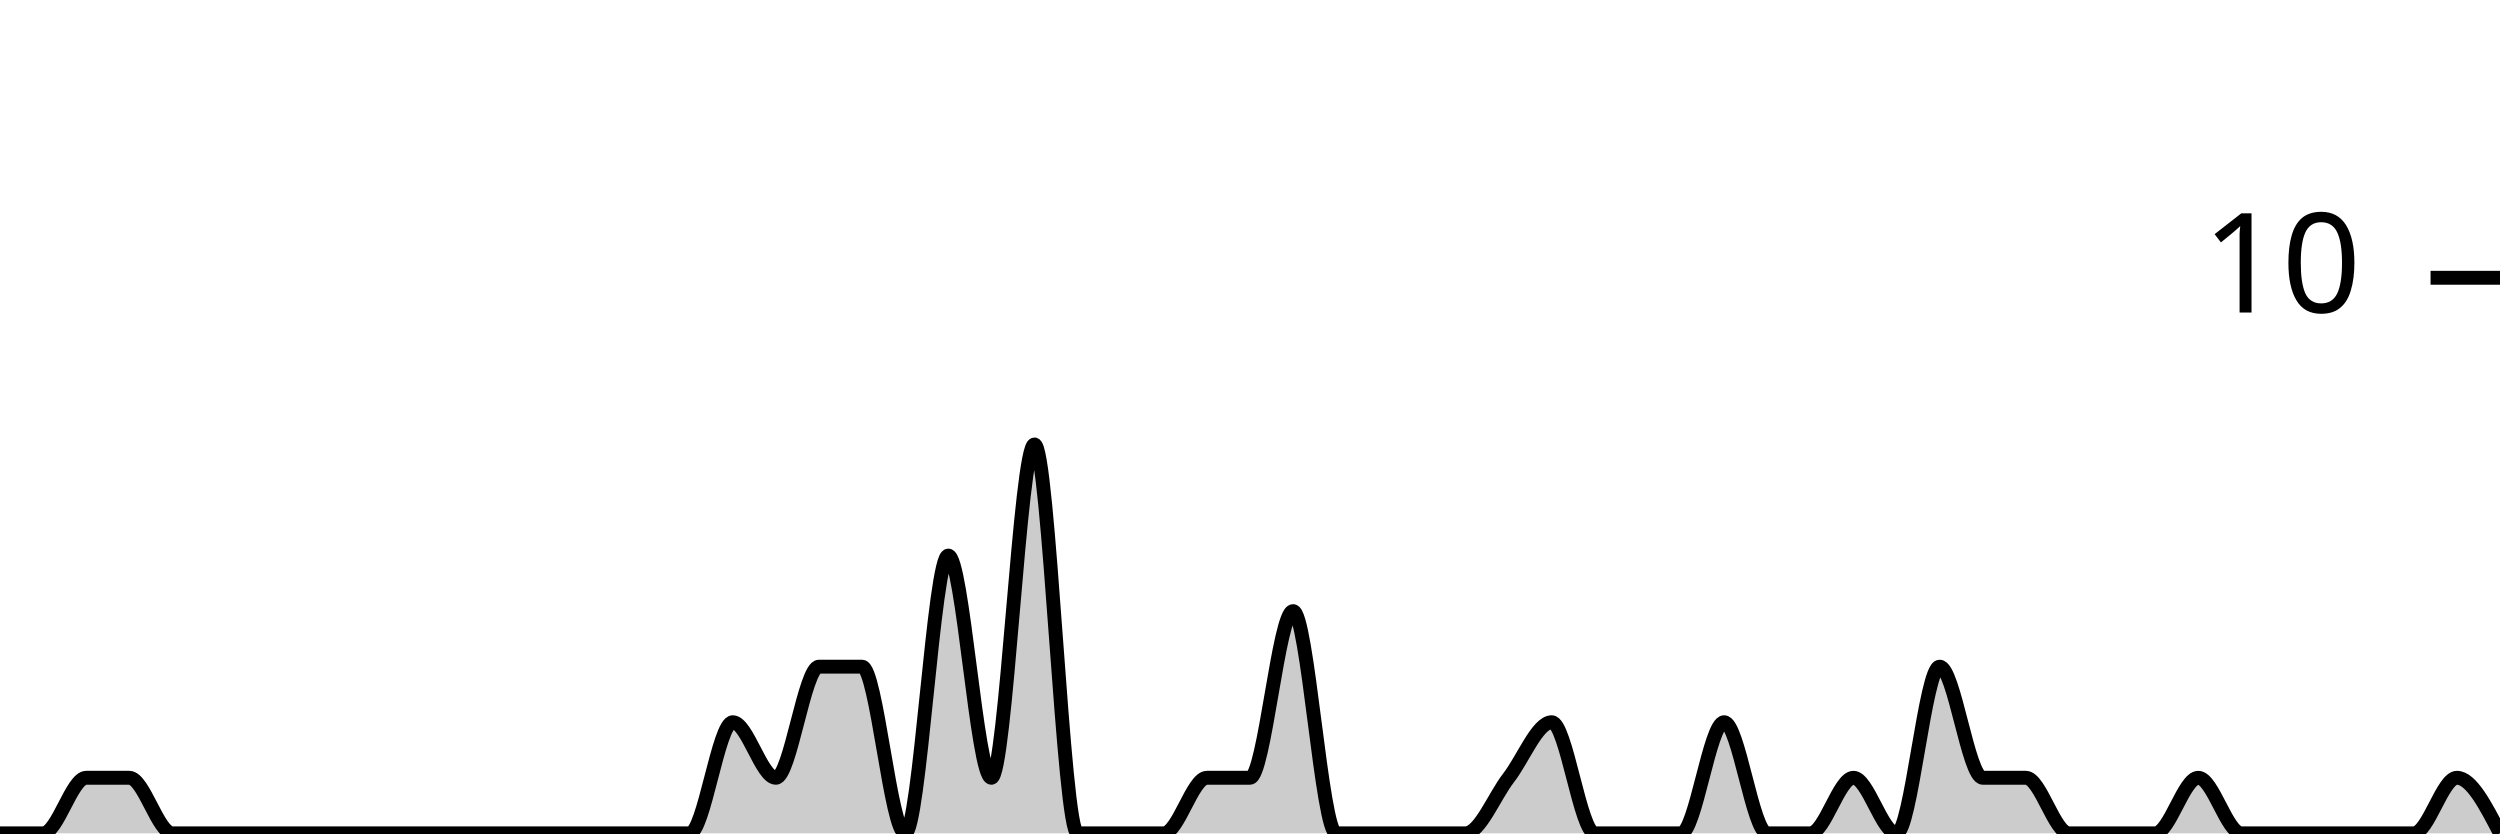
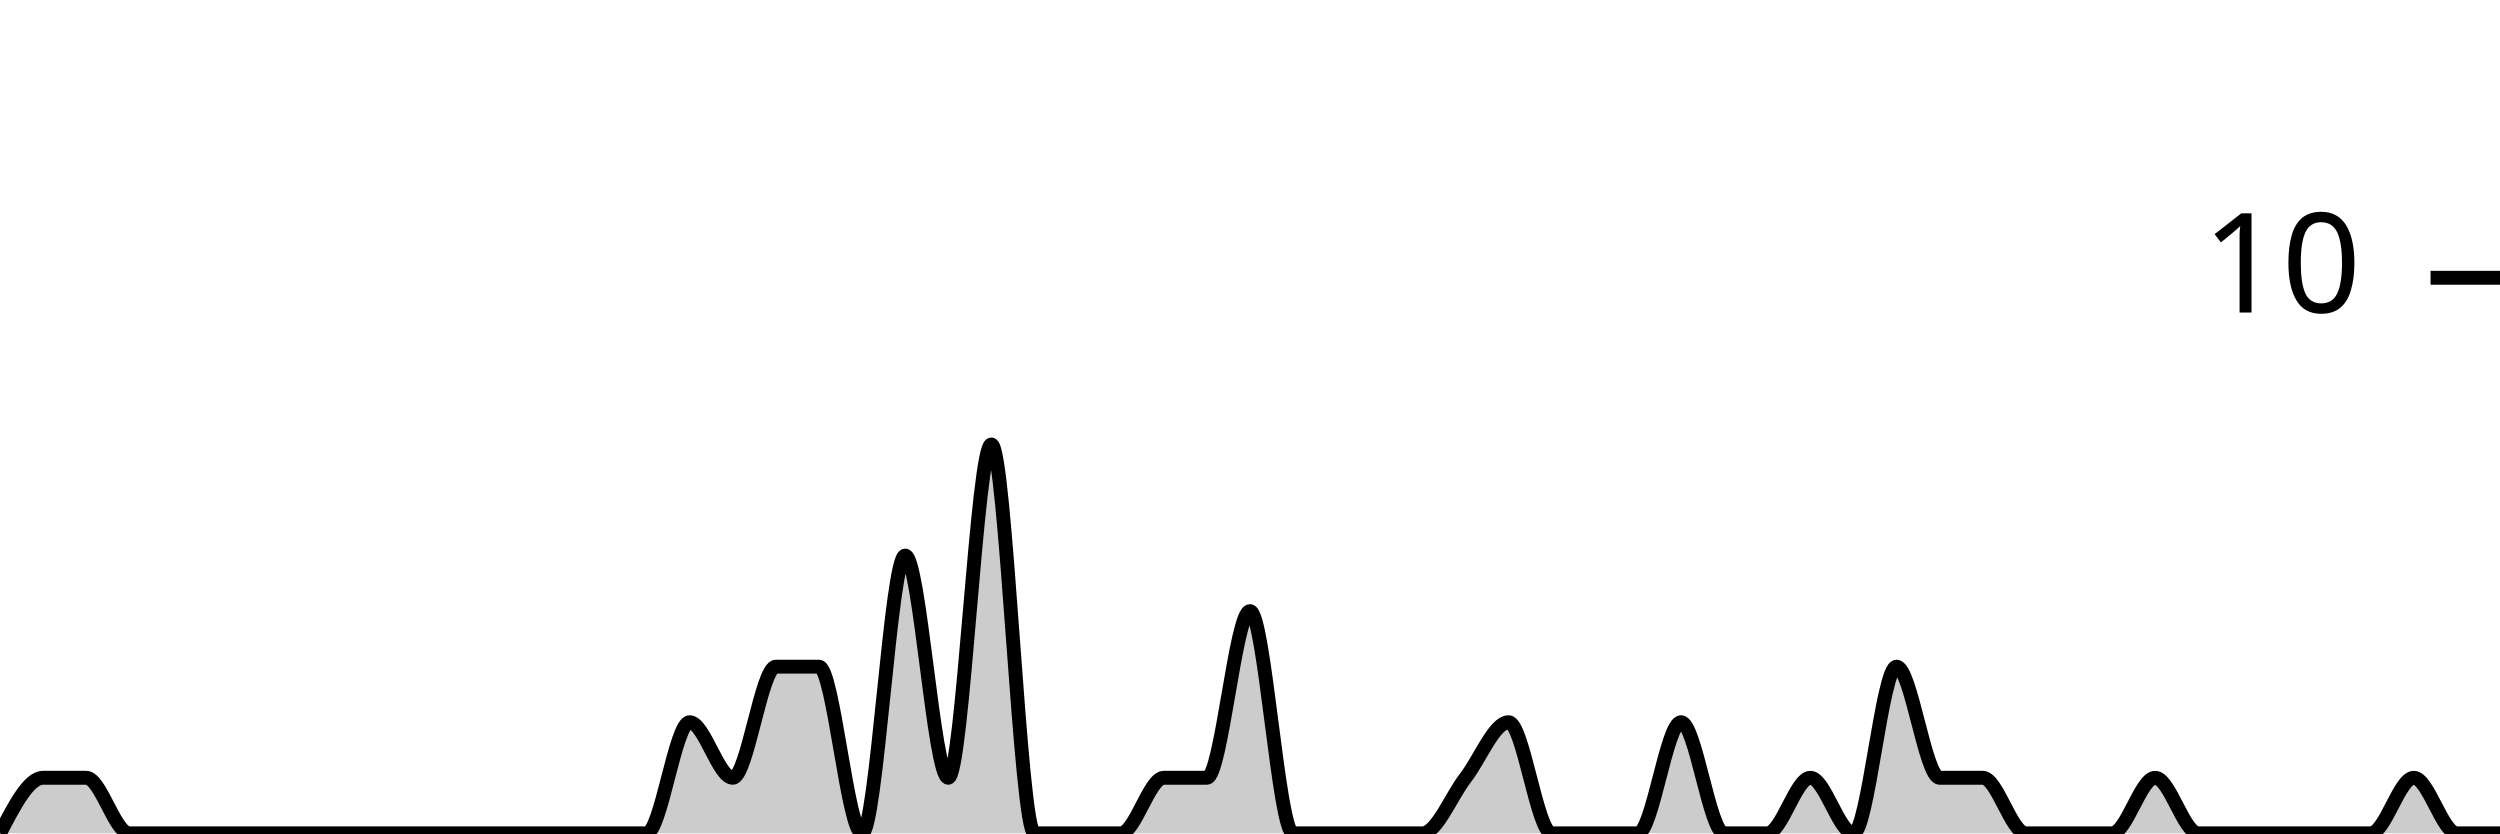
<svg xmlns="http://www.w3.org/2000/svg" viewBox="0 0 180 60">
  <g transform="translate(0,20)">
-     <path class="area" fill="rgba(0, 0, 0, 0.2)" d="M0,40C1.034,40,2.069,40,3.103,40C4.138,40,5.172,36,6.207,36C7.241,36,8.276,36,9.31,36C10.345,36,11.379,40,12.414,40C13.448,40,14.483,40,15.517,40C16.552,40,17.586,40,18.621,40C19.655,40,20.69,40,21.724,40C22.759,40,23.793,40,24.828,40C25.862,40,26.897,40,27.931,40C28.966,40,30,40,31.034,40C32.069,40,33.103,40,34.138,40C35.172,40,36.207,40,37.241,40C38.276,40,39.31,40,40.345,40C41.379,40,42.414,40,43.448,40C44.483,40,45.517,40,46.552,40C47.586,40,48.621,40,49.655,40C50.69,40,51.724,32,52.759,32C53.793,32,54.828,36,55.862,36C56.897,36,57.931,28,58.966,28C60,28,61.034,28,62.069,28C63.103,28,64.138,40,65.172,40C66.207,40,67.241,20,68.276,20C69.31,20,70.345,36,71.379,36C72.414,36,73.448,12,74.483,12C75.517,12,76.552,40,77.586,40C78.621,40,79.655,40,80.69,40C81.724,40,82.759,40,83.793,40C84.828,40,85.862,36,86.897,36C87.931,36,88.966,36,90,36C91.034,36,92.069,24,93.103,24C94.138,24,95.172,40,96.207,40C97.241,40,98.276,40,99.31,40C100.345,40,101.379,40,102.414,40C103.448,40,104.483,40,105.517,40C106.552,40,107.586,37.333,108.621,36C109.655,34.667,110.69,32,111.724,32C112.759,32,113.793,40,114.828,40C115.862,40,116.897,40,117.931,40C118.966,40,120,40,121.034,40C122.069,40,123.103,32,124.138,32C125.172,32,126.207,40,127.241,40C128.276,40,129.31,40,130.345,40C131.379,40,132.414,36,133.448,36C134.483,36,135.517,40,136.552,40C137.586,40,138.621,28,139.655,28C140.69,28,141.724,36,142.759,36C143.793,36,144.828,36,145.862,36C146.897,36,147.931,40,148.966,40C150,40,151.034,40,152.069,40C153.103,40,154.138,40,155.172,40C156.207,40,157.241,36,158.276,36C159.31,36,160.345,40,161.379,40C162.414,40,163.448,40,164.483,40C165.517,40,166.552,40,167.586,40C168.621,40,169.655,40,170.69,40C171.724,40,172.759,40,173.793,40C174.828,40,175.862,36,176.897,36C177.931,36,178.966,38,180,40L180,40C178.966,40,177.931,40,176.897,40C175.862,40,174.828,40,173.793,40C172.759,40,171.724,40,170.69,40C169.655,40,168.621,40,167.586,40C166.552,40,165.517,40,164.483,40C163.448,40,162.414,40,161.379,40C160.345,40,159.31,40,158.276,40C157.241,40,156.207,40,155.172,40C154.138,40,153.103,40,152.069,40C151.034,40,150,40,148.966,40C147.931,40,146.897,40,145.862,40C144.828,40,143.793,40,142.759,40C141.724,40,140.69,40,139.655,40C138.621,40,137.586,40,136.552,40C135.517,40,134.483,40,133.448,40C132.414,40,131.379,40,130.345,40C129.31,40,128.276,40,127.241,40C126.207,40,125.172,40,124.138,40C123.103,40,122.069,40,121.034,40C120,40,118.966,40,117.931,40C116.897,40,115.862,40,114.828,40C113.793,40,112.759,40,111.724,40C110.69,40,109.655,40,108.621,40C107.586,40,106.552,40,105.517,40C104.483,40,103.448,40,102.414,40C101.379,40,100.345,40,99.31,40C98.276,40,97.241,40,96.207,40C95.172,40,94.138,40,93.103,40C92.069,40,91.034,40,90,40C88.966,40,87.931,40,86.897,40C85.862,40,84.828,40,83.793,40C82.759,40,81.724,40,80.69,40C79.655,40,78.621,40,77.586,40C76.552,40,75.517,40,74.483,40C73.448,40,72.414,40,71.379,40C70.345,40,69.31,40,68.276,40C67.241,40,66.207,40,65.172,40C64.138,40,63.103,40,62.069,40C61.034,40,60,40,58.966,40C57.931,40,56.897,40,55.862,40C54.828,40,53.793,40,52.759,40C51.724,40,50.69,40,49.655,40C48.621,40,47.586,40,46.552,40C45.517,40,44.483,40,43.448,40C42.414,40,41.379,40,40.345,40C39.31,40,38.276,40,37.241,40C36.207,40,35.172,40,34.138,40C33.103,40,32.069,40,31.034,40C30,40,28.966,40,27.931,40C26.897,40,25.862,40,24.828,40C23.793,40,22.759,40,21.724,40C20.69,40,19.655,40,18.621,40C17.586,40,16.552,40,15.517,40C14.483,40,13.448,40,12.414,40C11.379,40,10.345,40,9.31,40C8.276,40,7.241,40,6.207,40C5.172,40,4.138,40,3.103,40C2.069,40,1.034,40,0,40Z" />
-     <path class="line" stroke="black" fill="none" d="M0,40C1.034,40,2.069,40,3.103,40C4.138,40,5.172,36,6.207,36C7.241,36,8.276,36,9.31,36C10.345,36,11.379,40,12.414,40C13.448,40,14.483,40,15.517,40C16.552,40,17.586,40,18.621,40C19.655,40,20.69,40,21.724,40C22.759,40,23.793,40,24.828,40C25.862,40,26.897,40,27.931,40C28.966,40,30,40,31.034,40C32.069,40,33.103,40,34.138,40C35.172,40,36.207,40,37.241,40C38.276,40,39.31,40,40.345,40C41.379,40,42.414,40,43.448,40C44.483,40,45.517,40,46.552,40C47.586,40,48.621,40,49.655,40C50.69,40,51.724,32,52.759,32C53.793,32,54.828,36,55.862,36C56.897,36,57.931,28,58.966,28C60,28,61.034,28,62.069,28C63.103,28,64.138,40,65.172,40C66.207,40,67.241,20,68.276,20C69.31,20,70.345,36,71.379,36C72.414,36,73.448,12,74.483,12C75.517,12,76.552,40,77.586,40C78.621,40,79.655,40,80.69,40C81.724,40,82.759,40,83.793,40C84.828,40,85.862,36,86.897,36C87.931,36,88.966,36,90,36C91.034,36,92.069,24,93.103,24C94.138,24,95.172,40,96.207,40C97.241,40,98.276,40,99.31,40C100.345,40,101.379,40,102.414,40C103.448,40,104.483,40,105.517,40C106.552,40,107.586,37.333,108.621,36C109.655,34.667,110.69,32,111.724,32C112.759,32,113.793,40,114.828,40C115.862,40,116.897,40,117.931,40C118.966,40,120,40,121.034,40C122.069,40,123.103,32,124.138,32C125.172,32,126.207,40,127.241,40C128.276,40,129.31,40,130.345,40C131.379,40,132.414,36,133.448,36C134.483,36,135.517,40,136.552,40C137.586,40,138.621,28,139.655,28C140.69,28,141.724,36,142.759,36C143.793,36,144.828,36,145.862,36C146.897,36,147.931,40,148.966,40C150,40,151.034,40,152.069,40C153.103,40,154.138,40,155.172,40C156.207,40,157.241,36,158.276,36C159.31,36,160.345,40,161.379,40C162.414,40,163.448,40,164.483,40C165.517,40,166.552,40,167.586,40C168.621,40,169.655,40,170.69,40C171.724,40,172.759,40,173.793,40C174.828,40,175.862,36,176.897,36C177.931,36,178.966,38,180,40" />
+     <path class="area" fill="rgba(0, 0, 0, 0.2)" d="M0,40C1.034,38,2.069,36,3.103,36C4.138,36,5.172,36,6.207,36C7.241,36,8.276,40,9.31,40C10.345,40,11.379,40,12.414,40C13.448,40,14.483,40,15.517,40C16.552,40,17.586,40,18.621,40C19.655,40,20.69,40,21.724,40C22.759,40,23.793,40,24.828,40C25.862,40,26.897,40,27.931,40C28.966,40,30,40,31.034,40C32.069,40,33.103,40,34.138,40C35.172,40,36.207,40,37.241,40C38.276,40,39.31,40,40.345,40C41.379,40,42.414,40,43.448,40C44.483,40,45.517,40,46.552,40C47.586,40,48.621,32,49.655,32C50.69,32,51.724,36,52.759,36C53.793,36,54.828,28,55.862,28C56.897,28,57.931,28,58.966,28C60,28,61.034,40,62.069,40C63.103,40,64.138,20,65.172,20C66.207,20,67.241,36,68.276,36C69.31,36,70.345,12,71.379,12C72.414,12,73.448,40,74.483,40C75.517,40,76.552,40,77.586,40C78.621,40,79.655,40,80.69,40C81.724,40,82.759,36,83.793,36C84.828,36,85.862,36,86.897,36C87.931,36,88.966,24,90,24C91.034,24,92.069,40,93.103,40C94.138,40,95.172,40,96.207,40C97.241,40,98.276,40,99.31,40C100.345,40,101.379,40,102.414,40C103.448,40,104.483,37.333,105.517,36C106.552,34.667,107.586,32,108.621,32C109.655,32,110.69,40,111.724,40C112.759,40,113.793,40,114.828,40C115.862,40,116.897,40,117.931,40C118.966,40,120,32,121.034,32C122.069,32,123.103,40,124.138,40C125.172,40,126.207,40,127.241,40C128.276,40,129.31,36,130.345,36C131.379,36,132.414,40,133.448,40C134.483,40,135.517,28,136.552,28C137.586,28,138.621,36,139.655,36C140.69,36,141.724,36,142.759,36C143.793,36,144.828,40,145.862,40C146.897,40,147.931,40,148.966,40C150,40,151.034,40,152.069,40C153.103,40,154.138,36,155.172,36C156.207,36,157.241,40,158.276,40C159.31,40,160.345,40,161.379,40C162.414,40,163.448,40,164.483,40C165.517,40,166.552,40,167.586,40C168.621,40,169.655,40,170.69,40C171.724,40,172.759,36,173.793,36C174.828,36,175.862,40,176.897,40C177.931,40,178.966,40,180,40L180,40C178.966,40,177.931,40,176.897,40C175.862,40,174.828,40,173.793,40C172.759,40,171.724,40,170.69,40C169.655,40,168.621,40,167.586,40C166.552,40,165.517,40,164.483,40C163.448,40,162.414,40,161.379,40C160.345,40,159.31,40,158.276,40C157.241,40,156.207,40,155.172,40C154.138,40,153.103,40,152.069,40C151.034,40,150,40,148.966,40C147.931,40,146.897,40,145.862,40C144.828,40,143.793,40,142.759,40C141.724,40,140.69,40,139.655,40C138.621,40,137.586,40,136.552,40C135.517,40,134.483,40,133.448,40C132.414,40,131.379,40,130.345,40C129.31,40,128.276,40,127.241,40C126.207,40,125.172,40,124.138,40C123.103,40,122.069,40,121.034,40C120,40,118.966,40,117.931,40C116.897,40,115.862,40,114.828,40C113.793,40,112.759,40,111.724,40C110.69,40,109.655,40,108.621,40C107.586,40,106.552,40,105.517,40C104.483,40,103.448,40,102.414,40C101.379,40,100.345,40,99.31,40C98.276,40,97.241,40,96.207,40C95.172,40,94.138,40,93.103,40C92.069,40,91.034,40,90,40C88.966,40,87.931,40,86.897,40C85.862,40,84.828,40,83.793,40C82.759,40,81.724,40,80.69,40C79.655,40,78.621,40,77.586,40C76.552,40,75.517,40,74.483,40C73.448,40,72.414,40,71.379,40C70.345,40,69.31,40,68.276,40C67.241,40,66.207,40,65.172,40C64.138,40,63.103,40,62.069,40C61.034,40,60,40,58.966,40C57.931,40,56.897,40,55.862,40C54.828,40,53.793,40,52.759,40C51.724,40,50.69,40,49.655,40C48.621,40,47.586,40,46.552,40C45.517,40,44.483,40,43.448,40C42.414,40,41.379,40,40.345,40C39.31,40,38.276,40,37.241,40C36.207,40,35.172,40,34.138,40C33.103,40,32.069,40,31.034,40C30,40,28.966,40,27.931,40C26.897,40,25.862,40,24.828,40C23.793,40,22.759,40,21.724,40C20.69,40,19.655,40,18.621,40C17.586,40,16.552,40,15.517,40C14.483,40,13.448,40,12.414,40C11.379,40,10.345,40,9.31,40C8.276,40,7.241,40,6.207,40C5.172,40,4.138,40,3.103,40C2.069,40,1.034,40,0,40Z" />
+     <path class="line" stroke="black" fill="none" d="M0,40C1.034,38,2.069,36,3.103,36C4.138,36,5.172,36,6.207,36C7.241,36,8.276,40,9.31,40C10.345,40,11.379,40,12.414,40C13.448,40,14.483,40,15.517,40C16.552,40,17.586,40,18.621,40C19.655,40,20.69,40,21.724,40C22.759,40,23.793,40,24.828,40C25.862,40,26.897,40,27.931,40C28.966,40,30,40,31.034,40C32.069,40,33.103,40,34.138,40C35.172,40,36.207,40,37.241,40C38.276,40,39.31,40,40.345,40C41.379,40,42.414,40,43.448,40C44.483,40,45.517,40,46.552,40C47.586,40,48.621,32,49.655,32C50.69,32,51.724,36,52.759,36C53.793,36,54.828,28,55.862,28C56.897,28,57.931,28,58.966,28C60,28,61.034,40,62.069,40C63.103,40,64.138,20,65.172,20C66.207,20,67.241,36,68.276,36C69.31,36,70.345,12,71.379,12C72.414,12,73.448,40,74.483,40C75.517,40,76.552,40,77.586,40C78.621,40,79.655,40,80.69,40C81.724,40,82.759,36,83.793,36C84.828,36,85.862,36,86.897,36C87.931,36,88.966,24,90,24C91.034,24,92.069,40,93.103,40C94.138,40,95.172,40,96.207,40C97.241,40,98.276,40,99.31,40C100.345,40,101.379,40,102.414,40C103.448,40,104.483,37.333,105.517,36C106.552,34.667,107.586,32,108.621,32C109.655,32,110.69,40,111.724,40C112.759,40,113.793,40,114.828,40C115.862,40,116.897,40,117.931,40C118.966,40,120,32,121.034,32C122.069,32,123.103,40,124.138,40C125.172,40,126.207,40,127.241,40C128.276,40,129.31,36,130.345,36C131.379,36,132.414,40,133.448,40C134.483,40,135.517,28,136.552,28C137.586,28,138.621,36,139.655,36C140.69,36,141.724,36,142.759,36C143.793,36,144.828,40,145.862,40C146.897,40,147.931,40,148.966,40C150,40,151.034,40,152.069,40C153.103,40,154.138,36,155.172,36C156.207,36,157.241,40,158.276,40C159.31,40,160.345,40,161.379,40C162.414,40,163.448,40,164.483,40C165.517,40,166.552,40,167.586,40C168.621,40,169.655,40,170.69,40C171.724,40,172.759,36,173.793,36C174.828,36,175.862,40,176.897,40C177.931,40,178.966,40,180,40" />
    <path class="axis-ceiling" stroke-width="1" stroke="black" fill="none" d="M175,0L180,0" />
    <text class="axis-ceiling-label" font-family="sans-serif" text-anchor="end" font-size="10px" x="170" y="2.5">10</text>
  </g>
</svg>
